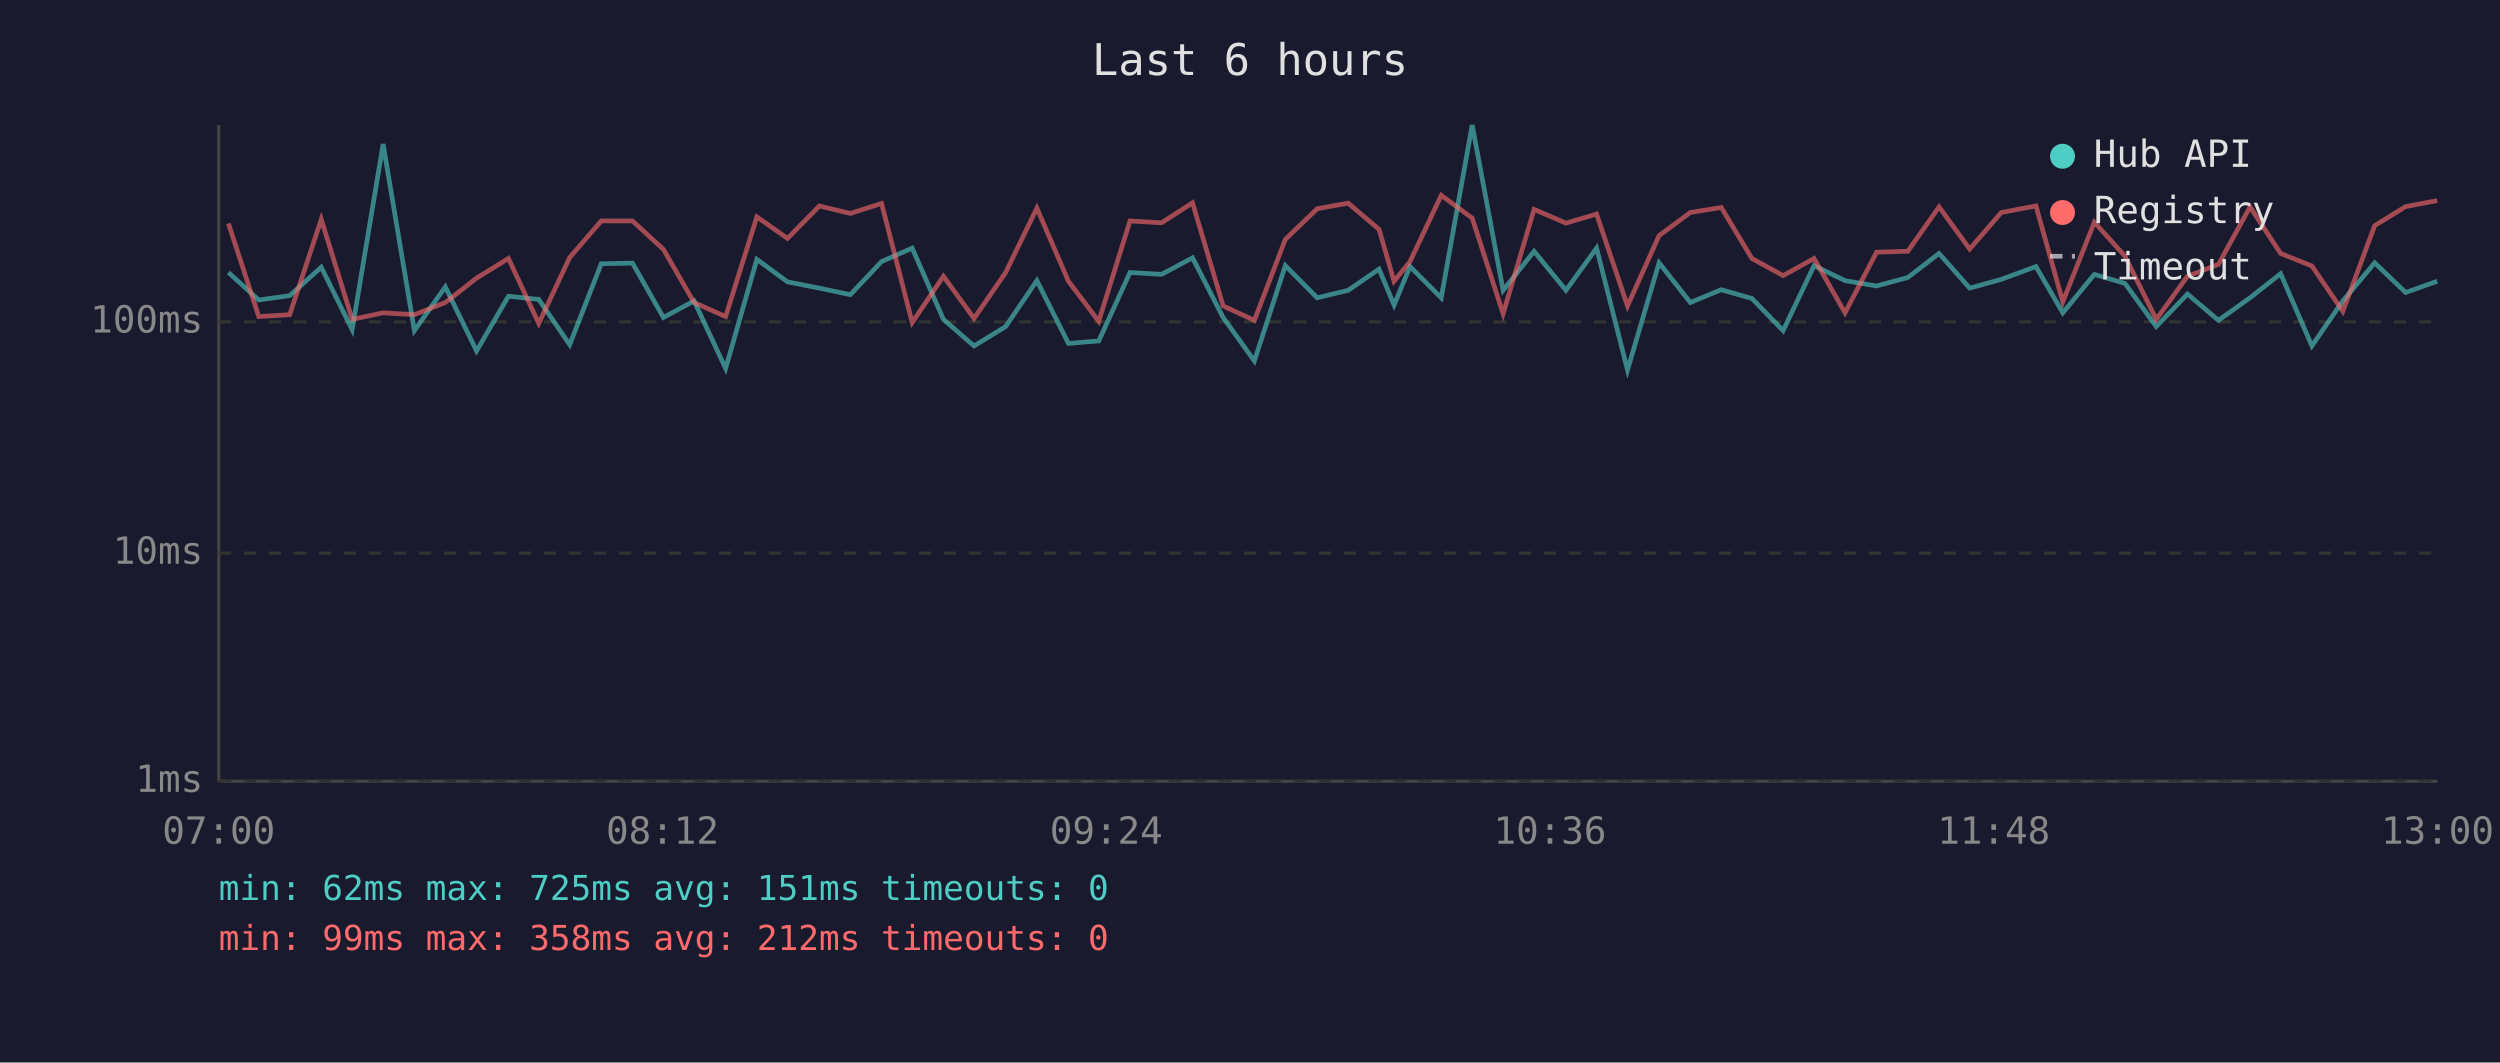
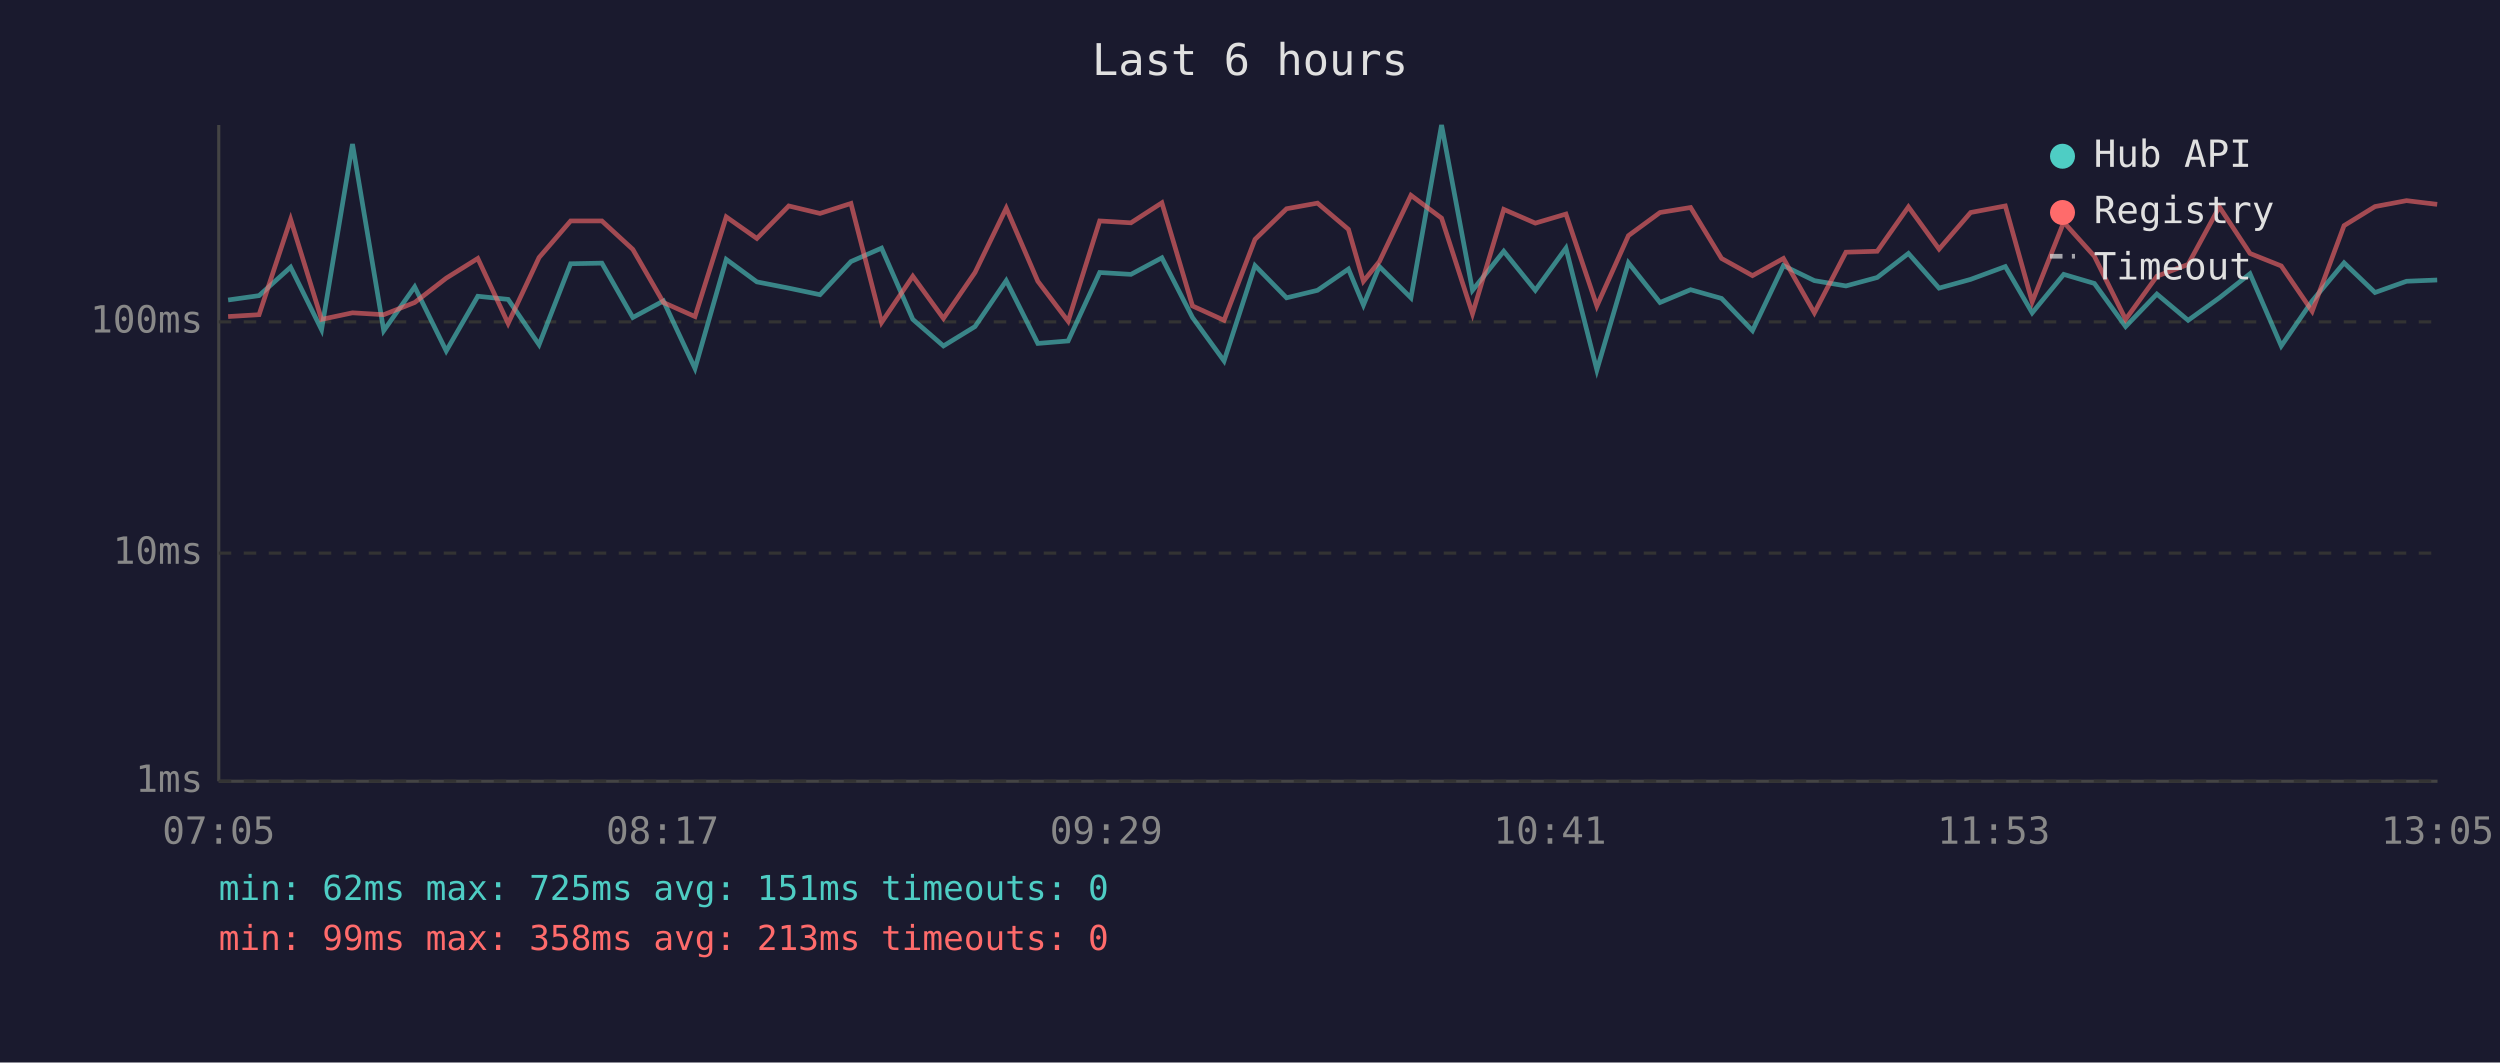
<svg xmlns="http://www.w3.org/2000/svg" viewBox="0 0 800 340" font-family="monospace" font-size="12">
  <rect width="800" height="340" fill="#1a1a2e" />
  <text x="400" y="24" fill="#e0e0e0" font-size="14" text-anchor="middle">Last 6 hours</text>
  <line x1="70" y1="40" x2="70" y2="250" stroke="#444" stroke-width="1" />
  <line x1="70" y1="250" x2="780" y2="250" stroke="#444" stroke-width="1" />
  <line x1="70" y1="250" x2="780" y2="250" stroke="#333" stroke-width="1" stroke-dasharray="4" />
  <text x="65" y="250" fill="#888" text-anchor="end" dominant-baseline="middle">1ms</text>
  <line x1="70" y1="177" x2="780" y2="177" stroke="#333" stroke-width="1" stroke-dasharray="4" />
  <text x="65" y="177" fill="#888" text-anchor="end" dominant-baseline="middle">10ms</text>
  <line x1="70" y1="103" x2="780" y2="103" stroke="#333" stroke-width="1" stroke-dasharray="4" />
  <text x="65" y="103" fill="#888" text-anchor="end" dominant-baseline="middle">100ms</text>
-   <text x="70" y="270" fill="#888" text-anchor="middle">07:00</text>
-   <text x="212" y="270" fill="#888" text-anchor="middle">08:12</text>
-   <text x="354" y="270" fill="#888" text-anchor="middle">09:24</text>
-   <text x="496" y="270" fill="#888" text-anchor="middle">10:36</text>
-   <text x="638" y="270" fill="#888" text-anchor="middle">11:48</text>
-   <text x="780" y="270" fill="#888" text-anchor="middle">13:00</text>
-   <polyline points="73.1,87.2 82.8,96.0 92.7,94.6 102.8,85.5 112.7,105.5 122.6,46.1 132.6,105.8 142.5,91.8 152.5,112.3 162.7,94.8 172.4,95.8 182.3,110.3 192.4,84.4 202.4,84.2 212.3,101.6 222.1,96.3 232.2,117.9 242.2,83.0 252.0,90.2 262.2,92.2 272.1,94.3 282.1,83.7 291.9,79.4 301.9,102.2 311.7,110.7 321.8,104.5 331.8,89.8 341.9,109.9 351.6,109.1 361.6,87.2 371.7,87.8 381.6,82.5 391.4,101.6 401.4,115.5 411.3,85.0 421.5,95.3 431.4,92.9 441.3,86.1 446.1,97.6 451.2,85.3 461.2,95.3 471.1,40.0 481.0,92.9 490.9,80.4 501.1,92.9 510.9,79.4 520.8,118.4 530.9,84.1 540.9,96.8 550.8,92.7 560.6,95.5 570.6,105.8 580.5,85.0 590.4,89.8 600.5,91.5 610.5,88.8 620.5,81.1 630.3,92.2 640.4,89.4 651.5,85.3 660.1,100.1 670.2,87.8 680.0,90.7 690.0,104.5 700.0,94.1 709.9,102.5 720.0,95.3 729.8,87.6 739.8,110.7 749.7,96.3 759.9,84.1 769.8,93.6 779.9,90.0" fill="none" stroke="#4ecdc4" stroke-width="1.5" opacity="0.6" />
-   <polyline points="73.1,71.5 82.8,101.3 92.7,100.7 102.8,70.2 112.7,102.2 122.6,100.1 132.6,100.7 142.5,96.8 152.5,89.0 162.7,82.7 172.4,103.5 182.3,82.4 192.4,70.7 202.4,70.7 212.3,79.8 222.1,96.8 232.2,101.3 242.2,69.4 252.0,76.3 262.2,65.9 272.1,68.3 282.1,65.1 291.9,103.2 301.9,88.4 311.7,101.9 321.8,87.2 331.8,66.6 341.9,90.0 351.6,102.8 361.6,70.7 371.7,71.3 381.6,64.9 391.4,97.9 401.4,102.5 411.3,76.6 421.5,66.8 431.4,65.0 441.3,73.4 446.1,90.0 451.2,83.7 461.2,62.5 471.1,69.8 481.0,100.4 490.9,67.0 501.1,71.4 510.9,68.5 520.8,97.9 530.9,75.4 540.9,68.0 550.8,66.4 560.6,82.7 570.6,88.2 580.5,82.7 590.4,100.1 600.5,80.7 610.5,80.4 620.5,66.2 630.3,79.7 640.4,68.0 651.5,65.9 660.1,96.6 670.2,71.1 680.0,82.0 690.0,102.2 700.0,88.4 709.9,84.6 720.0,66.2 729.8,81.1 739.8,85.1 749.7,99.6 759.9,72.2 769.8,66.1 779.9,64.2" fill="none" stroke="#ff6b6b" stroke-width="1.5" opacity="0.6" />
+   <text x="70" y="270" fill="#888" text-anchor="middle">07:05</text>
+   <text x="212" y="270" fill="#888" text-anchor="middle">08:17</text>
+   <text x="354" y="270" fill="#888" text-anchor="middle">09:29</text>
+   <text x="496" y="270" fill="#888" text-anchor="middle">10:41</text>
+   <text x="638" y="270" fill="#888" text-anchor="middle">11:53</text>
+   <text x="780" y="270" fill="#888" text-anchor="middle">13:05</text>
+   <polyline points="73.0,96.0 82.9,94.6 93.0,85.5 102.9,105.5 112.8,46.1 122.8,105.8 132.7,91.8 142.8,112.3 152.9,94.8 162.6,95.8 172.5,110.3 182.6,84.4 192.6,84.2 202.5,101.6 212.3,96.3 222.4,117.9 232.4,83.0 242.2,90.2 252.4,92.2 262.4,94.3 272.3,83.7 282.1,79.4 292.1,102.2 301.9,110.7 312.0,104.5 322.0,89.8 332.1,109.9 341.8,109.1 351.9,87.2 361.9,87.8 371.8,82.5 381.6,101.6 391.7,115.5 401.6,85.0 411.7,95.3 421.6,92.9 431.5,86.1 436.3,97.6 441.4,85.3 451.5,95.3 461.3,40.0 471.2,92.9 481.2,80.4 491.3,92.9 501.1,79.4 511.0,118.4 521.1,84.1 531.2,96.8 541.0,92.7 550.9,95.5 560.8,105.8 570.7,85.0 580.6,89.8 590.7,91.5 600.7,88.8 610.7,81.1 620.5,92.2 630.6,89.4 641.7,85.3 650.3,100.1 660.4,87.8 670.2,90.7 680.2,104.5 690.2,94.1 700.2,102.5 710.2,95.3 720.0,87.6 730.0,110.7 739.9,96.3 750.1,84.1 760.0,93.6 770.1,90.0 779.9,89.6" fill="none" stroke="#4ecdc4" stroke-width="1.5" opacity="0.6" />
+   <polyline points="73.0,101.3 82.9,100.7 93.0,70.2 102.9,102.2 112.8,100.1 122.8,100.7 132.7,96.8 142.8,89.0 152.9,82.7 162.6,103.5 172.5,82.4 182.6,70.7 192.6,70.7 202.5,79.8 212.3,96.8 222.4,101.3 232.4,69.4 242.2,76.3 252.4,65.9 262.4,68.3 272.3,65.1 282.1,103.2 292.1,88.4 301.9,101.9 312.0,87.2 322.0,66.6 332.1,90.0 341.8,102.8 351.9,70.7 361.9,71.3 371.8,64.9 381.6,97.9 391.7,102.5 401.6,76.6 411.7,66.8 421.6,65.0 431.5,73.4 436.3,90.0 441.4,83.7 451.5,62.5 461.3,69.8 471.2,100.4 481.2,67.0 491.3,71.4 501.1,68.5 511.0,97.9 521.1,75.4 531.2,68.0 541.0,66.4 550.9,82.7 560.8,88.2 570.7,82.7 580.6,100.1 590.7,80.7 600.7,80.4 610.7,66.2 620.5,79.7 630.6,68.0 641.7,65.9 650.3,96.6 660.4,71.1 670.2,82.0 680.2,102.2 690.2,88.4 700.2,84.6 710.2,66.2 720.0,81.1 730.0,85.1 739.9,99.6 750.1,72.2 760.0,66.1 770.1,64.2 779.9,65.4" fill="none" stroke="#ff6b6b" stroke-width="1.5" opacity="0.6" />
  <circle cx="660" cy="50" r="4" fill="#4ecdc4" />
  <text x="670" y="50" fill="#e0e0e0" dominant-baseline="middle">Hub API</text>
  <circle cx="660" cy="68" r="4" fill="#ff6b6b" />
  <text x="670" y="68" fill="#e0e0e0" dominant-baseline="middle">Registry</text>
  <line x1="656" y1="82" x2="664" y2="82" stroke="#e0e0e0" stroke-width="1.5" stroke-dasharray="4,3" opacity="0.7" />
  <text x="670" y="86" fill="#e0e0e0" dominant-baseline="middle">Timeout</text>
  <text x="70" y="288" fill="#4ecdc4" font-size="11">min: 62ms  max: 725ms  avg: 151ms  timeouts: 0</text>
-   <text x="70" y="304" fill="#ff6b6b" font-size="11">min: 99ms  max: 358ms  avg: 212ms  timeouts: 0</text>
+   <text x="70" y="304" fill="#ff6b6b" font-size="11">min: 99ms  max: 358ms  avg: 213ms  timeouts: 0</text>
</svg>
